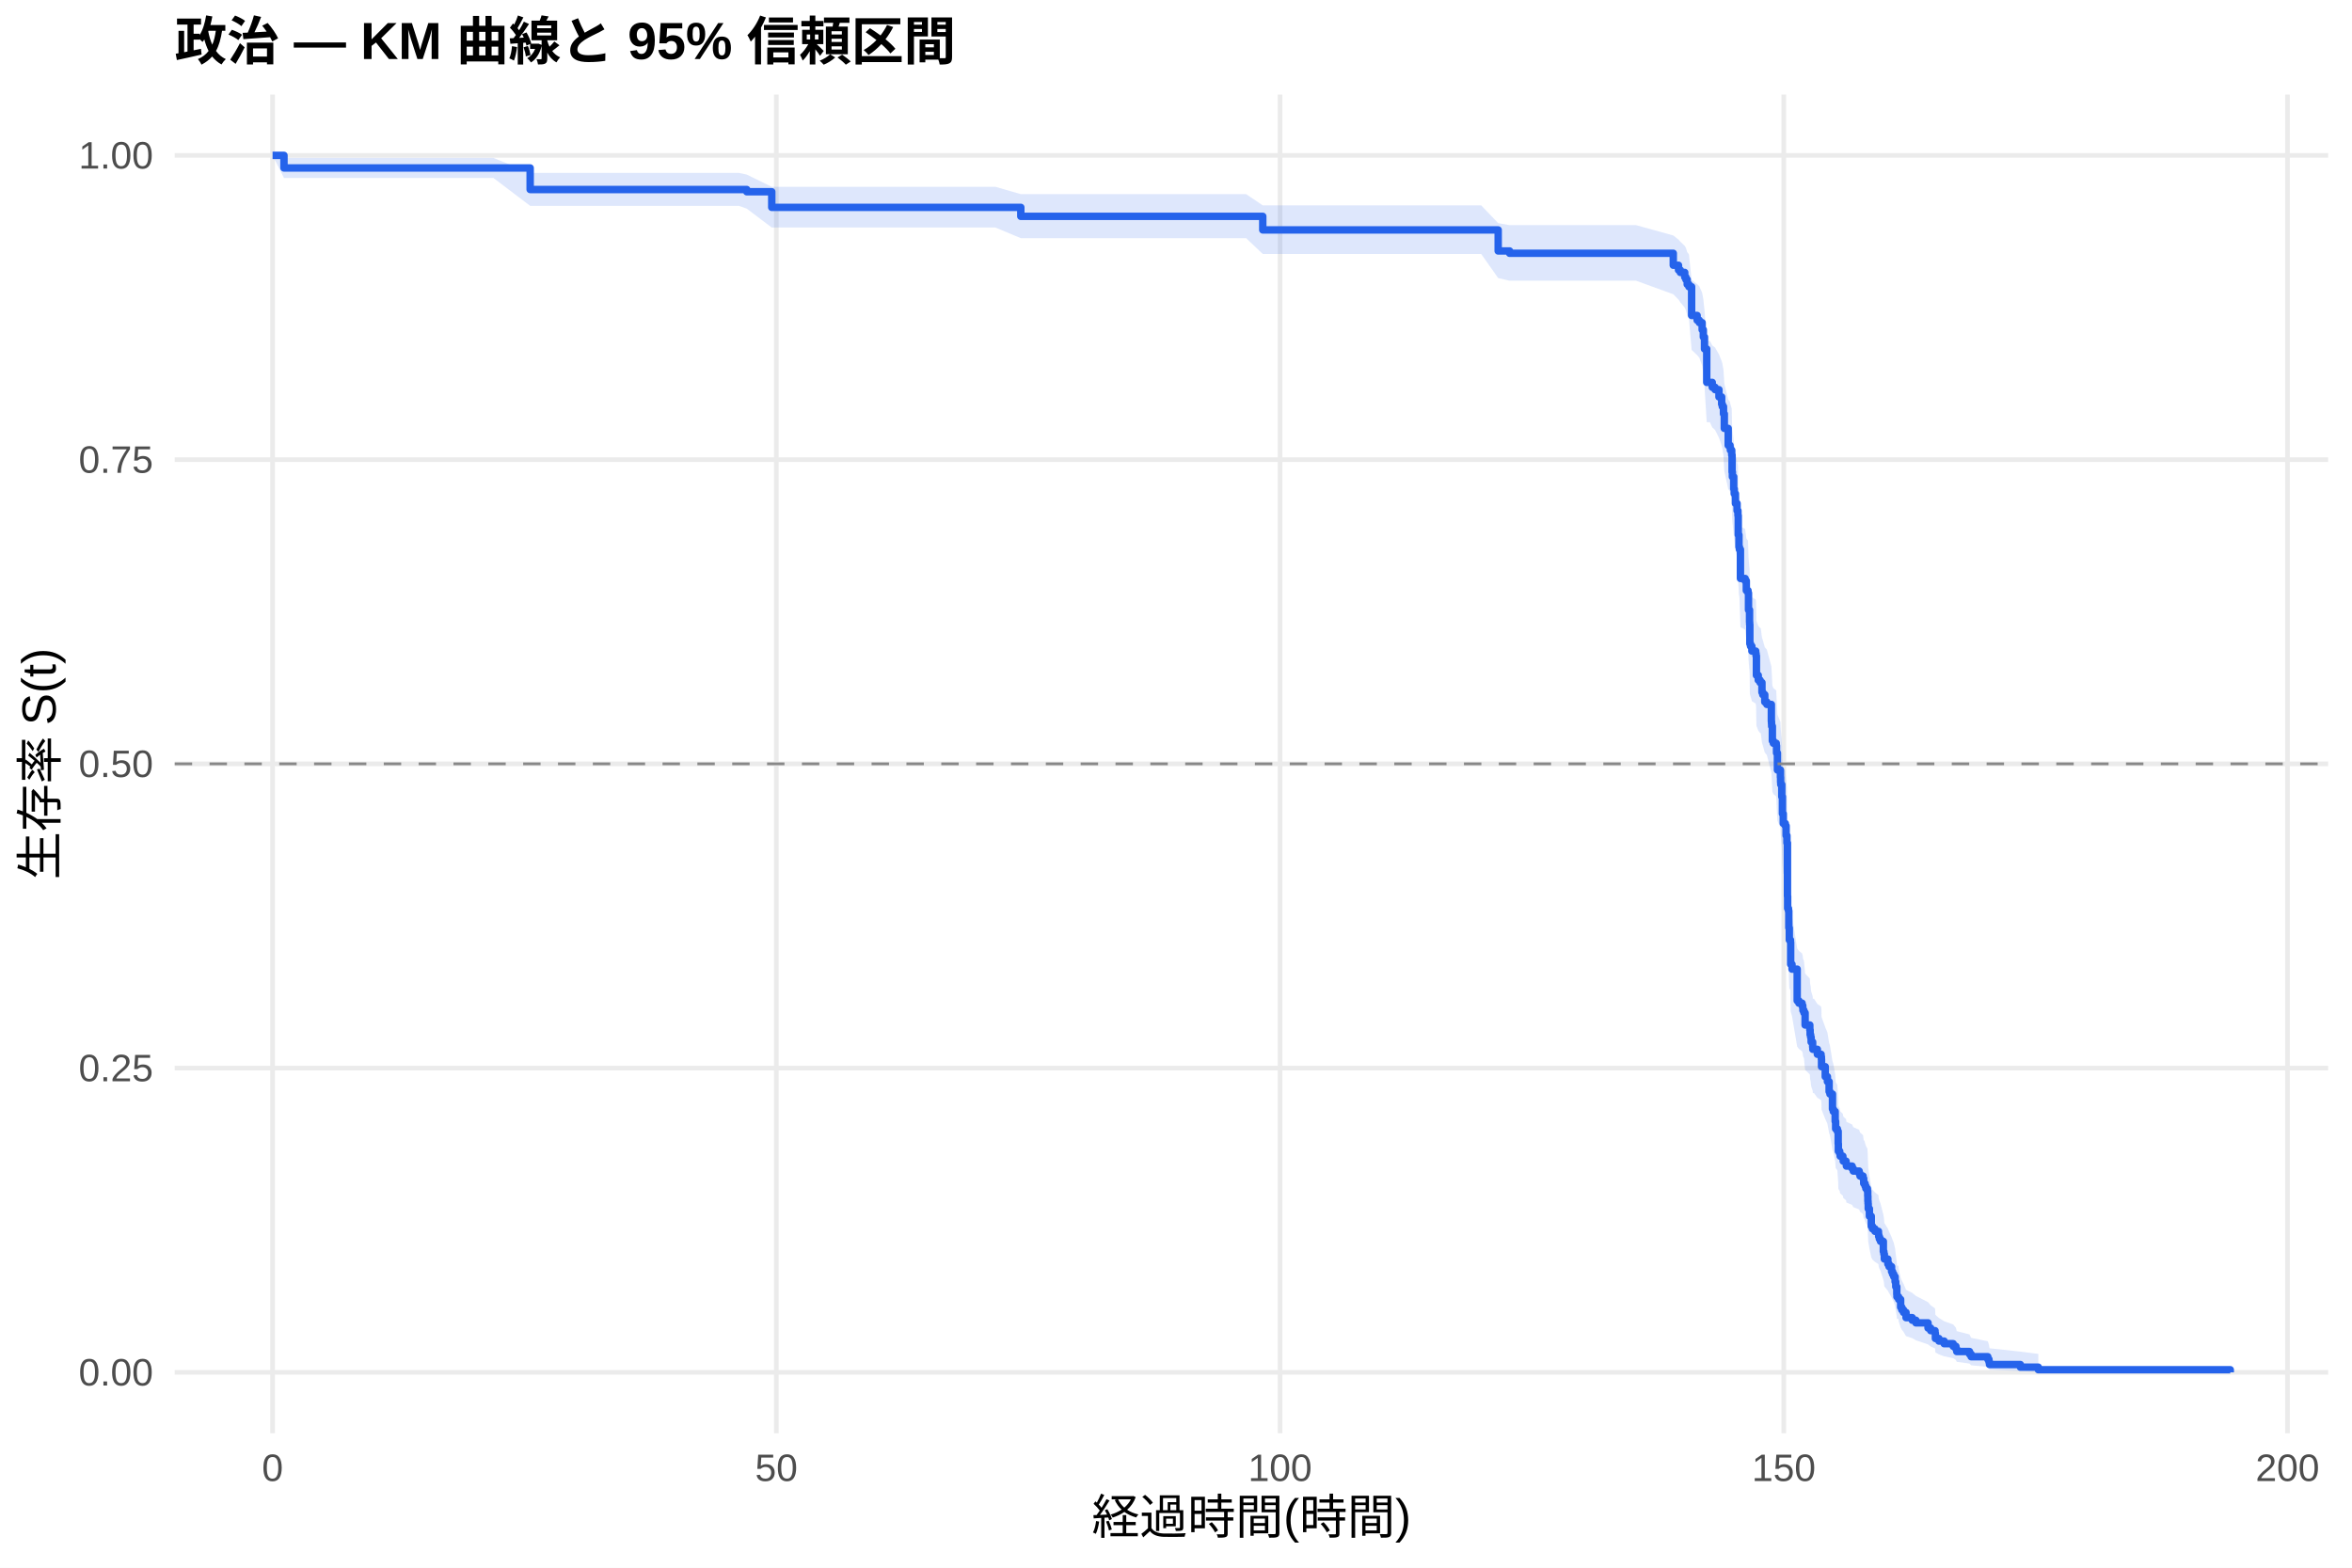
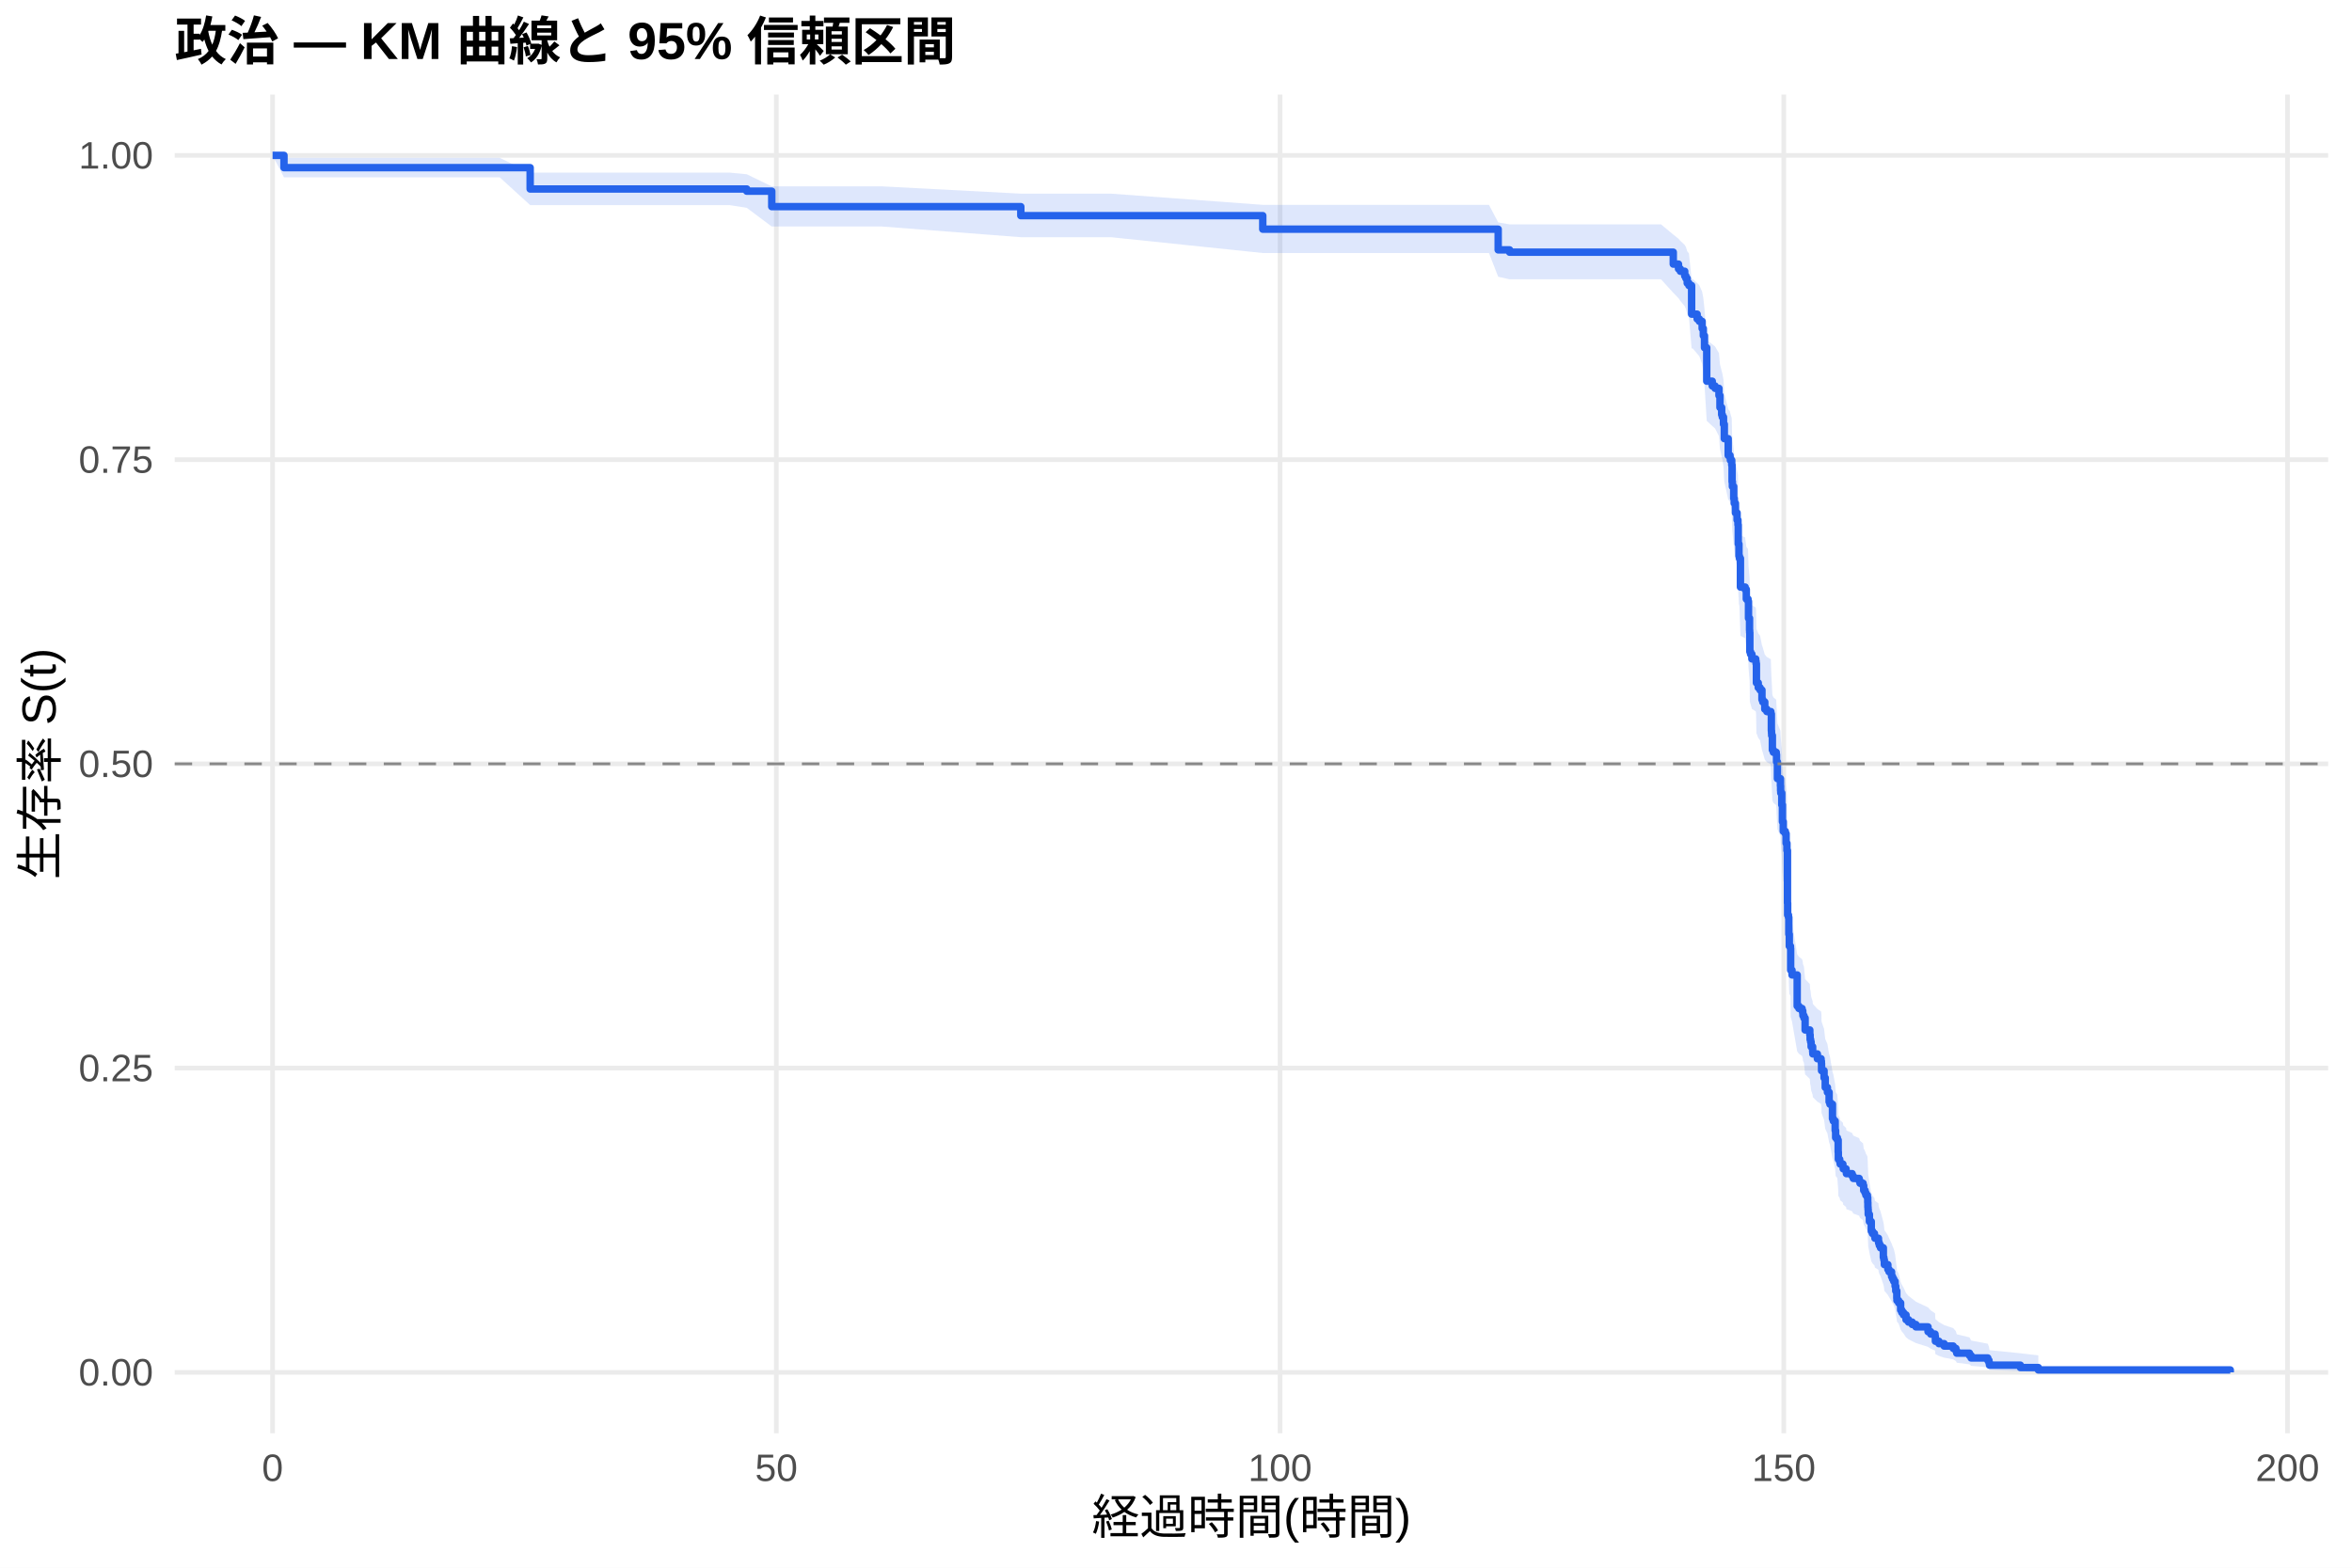
<svg xmlns="http://www.w3.org/2000/svg" width="540.00pt" height="360.00pt" viewBox="0 0 540.00 360.00">
  <g class="svglite">
    <defs>
      <style type="text/css">
    .svglite line, .svglite polyline, .svglite polygon, .svglite path, .svglite rect, .svglite circle {
      fill: none;
      stroke: #000000;
      stroke-linecap: round;
      stroke-linejoin: round;
      stroke-miterlimit: 10.00;
    }
    .svglite text {
      white-space: pre;
    }
    .svglite g.glyphgroup path {
      fill: inherit;
      stroke: none;
    }
  </style>
    </defs>
    <rect width="100%" height="100%" style="stroke: none; fill: #FFFFFF;" />
    <defs>
      <clipPath id="cpMC4wMHw1NDAuMDB8MC4wMHwzNjAuMDA=">
        <rect x="0.00" y="0.00" width="540.00" height="360.00" />
      </clipPath>
    </defs>
    <g clip-path="url(#cpMC4wMHw1NDAuMDB8MC4wMHwzNjAuMDA=)">
      <rect x="0" y="0.00" width="540.00" height="360.00" style="stroke-width: 1.07; stroke: none; fill: #FFFFFF;" />
    </g>
    <defs>
      <clipPath id="cpNDAuMTF8NTM0LjUyfDIxLjcxfDMyOS4xMg==">
        <rect x="40.11" y="21.71" width="494.41" height="307.41" />
      </clipPath>
    </defs>
    <g clip-path="url(#cpNDAuMTF8NTM0LjUyfDIxLjcxfDMyOS4xMg==)">
      <polyline points="40.11,315.14 534.52,315.14 " style="stroke-width: 1.07; stroke: #EBEBEB; stroke-linecap: butt;" />
      <polyline points="40.11,245.28 534.52,245.28 " style="stroke-width: 1.07; stroke: #EBEBEB; stroke-linecap: butt;" />
      <polyline points="40.11,175.41 534.52,175.41 " style="stroke-width: 1.07; stroke: #EBEBEB; stroke-linecap: butt;" />
      <polyline points="40.11,105.55 534.52,105.55 " style="stroke-width: 1.07; stroke: #EBEBEB; stroke-linecap: butt;" />
      <polyline points="40.11,35.68 534.52,35.68 " style="stroke-width: 1.07; stroke: #EBEBEB; stroke-linecap: butt;" />
      <polyline points="62.58,329.12 62.58,21.71 " style="stroke-width: 1.07; stroke: #EBEBEB; stroke-linecap: butt;" />
      <polyline points="178.24,329.12 178.24,21.71 " style="stroke-width: 1.07; stroke: #EBEBEB; stroke-linecap: butt;" />
      <polyline points="293.89,329.12 293.89,21.71 " style="stroke-width: 1.07; stroke: #EBEBEB; stroke-linecap: butt;" />
      <polyline points="409.54,329.12 409.54,21.71 " style="stroke-width: 1.07; stroke: #EBEBEB; stroke-linecap: butt;" />
      <polyline points="525.19,329.12 525.19,21.71 " style="stroke-width: 1.07; stroke: #EBEBEB; stroke-linecap: butt;" />
-       <polygon points="62.58,35.68 65.20,36.26 78.74,36.26 93.31,36.26 101.75,36.26 113.28,36.26 121.72,39.70 130.28,39.70 145.35,39.70 154.53,39.70 169.64,39.70 171.45,40.09 177.19,42.90 189.57,42.90 228.54,42.90 234.37,44.58 242.08,44.58 286.10,44.58 289.92,47.16 298.67,47.16 320.22,47.16 328.85,47.16 340.07,47.16 343.97,51.24 346.59,51.70 353.91,51.70 368.37,51.70 375.62,51.70 384.17,54.07 385.37,55.02 385.79,55.50 386.80,56.46 387.07,56.94 387.37,57.91 387.76,58.39 388.38,64.26 389.65,65.25 390.15,65.74 390.80,67.23 391.07,68.72 391.34,71.22 391.85,78.28 392.58,78.28 393.12,79.31 393.77,79.82 394.66,81.37 395.28,82.92 395.43,83.43 395.70,84.99 395.89,88.10 396.78,91.75 397.20,92.27 397.28,92.80 397.59,93.84 397.67,97.52 397.74,98.57 398.05,101.21 398.17,102.26 398.44,104.38 398.82,105.97 399.02,107.03 399.09,111.29 399.25,113.96 399.36,114.49 399.59,120.92 400.67,121.46 400.94,123.61 401.33,124.15 401.44,127.93 401.68,130.63 401.71,131.17 401.75,135.51 401.91,136.06 402.22,137.14 403.10,137.69 403.18,138.23 403.26,142.59 403.68,143.68 404.10,144.23 404.26,144.23 404.53,146.42 404.72,146.97 405.18,148.62 405.65,149.17 406.69,153.03 406.73,153.58 406.76,154.13 406.92,157.45 407.15,158.00 407.81,158.55 407.88,160.21 408.08,164.10 408.77,165.76 408.81,166.88 408.85,167.43 409.08,170.22 409.23,174.13 409.42,176.36 409.89,176.92 410.08,179.17 410.27,180.85 410.39,193.25 410.43,196.08 410.62,196.65 410.70,200.62 410.81,203.47 411.08,204.04 411.12,209.18 411.43,210.32 412.62,217.79 413.01,218.36 413.74,218.94 413.90,219.52 413.94,220.09 414.17,220.67 414.44,223.56 415.52,224.71 415.59,225.87 415.71,226.45 415.82,227.61 416.17,228.77 416.21,229.35 416.48,229.35 417.25,230.54 418.10,231.13 418.18,231.73 418.21,233.51 419.06,235.89 419.56,237.09 419.95,239.48 420.14,240.08 420.72,243.68 420.91,244.28 421.34,246.68 421.45,248.50 421.84,249.10 422.03,252.13 422.07,253.95 422.38,254.56 422.49,255.17 423.11,255.78 423.19,256.38 423.84,256.99 423.92,257.61 425.23,258.22 425.50,258.83 426.85,259.44 427.04,260.05 427.74,260.67 427.89,261.89 428.05,261.89 428.20,262.51 428.39,263.14 428.74,263.76 428.82,265.01 428.85,266.26 428.89,266.88 428.93,268.14 429.20,270.02 429.63,272.55 429.90,273.18 430.47,273.81 431.28,274.45 431.32,275.08 431.48,275.72 431.75,276.36 432.40,278.92 432.52,279.56 432.63,280.84 433.44,282.14 433.71,282.78 434.29,284.08 434.52,284.73 434.79,285.38 435.10,286.69 435.25,288.00 435.49,289.99 435.52,290.65 435.87,290.65 435.91,291.33 436.37,293.40 436.64,294.09 437.03,294.79 437.61,296.18 439.03,296.89 439.88,297.59 442.66,299.02 443.27,299.74 444.27,300.46 444.35,301.92 445.16,302.65 446.36,303.40 448.44,304.15 449.06,304.90 449.25,305.67 452.18,306.44 452.56,307.22 456.38,308.01 456.65,308.81 456.77,309.61 463.86,310.38 467.98,310.91 467.98,315.06 463.86,314.84 456.77,314.56 456.65,314.24 456.38,313.89 452.56,313.52 452.18,313.13 449.25,312.73 449.06,312.31 448.44,311.89 446.36,311.46 445.16,311.02 444.35,310.57 444.27,309.66 443.27,309.20 442.66,308.73 439.88,307.78 439.03,307.30 437.61,306.82 437.03,305.84 436.64,305.35 436.37,304.86 435.91,303.36 435.87,302.86 435.52,302.86 435.49,302.37 435.25,300.90 435.10,299.91 434.79,298.92 434.52,298.42 434.29,297.92 433.71,296.92 433.44,296.41 432.63,295.40 432.52,294.39 432.40,293.88 431.75,291.83 431.48,291.32 431.32,290.80 431.28,290.29 430.47,289.77 429.90,289.25 429.63,288.73 429.20,286.66 428.93,285.09 428.89,284.04 428.85,283.51 428.82,282.46 428.74,281.41 428.39,280.88 428.20,280.35 428.05,279.82 427.89,279.82 427.74,278.78 427.04,278.25 426.85,277.73 425.50,277.20 425.23,276.68 423.92,276.15 423.84,275.63 423.19,275.10 423.11,274.58 422.49,274.05 422.38,273.52 422.07,272.99 422.03,271.40 421.84,268.75 421.45,268.22 421.34,266.62 420.91,264.48 420.72,263.95 420.14,260.73 419.95,260.19 419.56,258.04 419.06,256.96 418.21,254.79 418.18,253.17 418.10,252.62 417.25,252.08 416.48,251.00 416.21,251.00 416.17,250.47 415.82,249.40 415.71,248.34 415.59,247.81 415.52,246.74 414.44,245.68 414.17,243.01 413.94,242.48 413.90,241.94 413.74,241.41 413.01,240.87 412.62,240.34 411.43,233.35 411.12,232.28 411.08,227.42 410.81,226.87 410.70,224.16 410.62,220.36 410.43,219.82 410.39,217.09 410.27,205.05 410.08,203.40 409.89,201.19 409.42,200.64 409.23,198.43 409.08,194.56 408.85,191.79 408.81,191.24 408.77,190.13 408.08,188.46 407.88,184.57 407.81,182.90 407.15,182.34 406.92,181.78 406.76,178.43 406.73,177.87 406.69,177.31 405.65,173.38 405.18,172.82 404.72,171.14 404.53,170.58 404.26,168.33 404.10,168.33 403.68,167.76 403.26,166.64 403.18,162.14 403.10,161.58 402.22,161.02 401.91,159.89 401.75,159.33 401.71,154.81 401.68,154.24 401.44,151.41 401.33,147.43 400.94,146.86 400.67,144.59 399.59,144.02 399.36,137.16 399.25,136.59 399.09,133.72 399.02,129.12 398.82,127.96 398.44,126.23 398.17,123.92 398.05,122.76 397.74,119.86 397.67,118.70 397.59,114.62 397.28,113.45 397.20,112.87 396.78,112.29 395.89,108.18 395.70,104.66 395.43,102.89 395.28,102.30 394.66,100.52 393.77,98.74 393.12,98.15 392.58,96.96 391.85,96.96 391.34,88.71 391.07,85.74 390.80,83.95 390.15,82.15 389.65,81.55 388.38,80.35 387.76,73.09 387.37,72.48 387.07,71.26 386.80,70.65 385.79,69.42 385.37,68.80 384.17,67.57 375.62,64.46 368.37,64.46 353.91,64.46 346.59,64.46 343.97,63.86 340.07,58.32 328.85,58.32 320.22,58.32 298.67,58.32 289.92,58.32 286.10,54.69 242.08,54.69 234.37,54.69 228.54,52.25 189.57,52.25 177.19,52.25 171.45,47.91 169.64,47.27 154.53,47.27 145.35,47.27 130.28,47.27 121.72,47.27 113.28,40.86 101.75,40.86 93.31,40.86 78.74,40.86 65.20,40.86 62.58,35.68 " style="stroke-width: 0.00; stroke: none; stroke-linecap: butt; fill: #2563EB; fill-opacity: 0.15;" />
-       <polyline points="62.58,35.68 65.20,36.26 78.74,36.26 93.31,36.26 101.75,36.26 113.28,36.26 121.72,39.70 130.28,39.70 145.35,39.70 154.53,39.70 169.64,39.70 171.45,40.09 177.19,42.90 189.57,42.90 228.54,42.90 234.37,44.58 242.08,44.58 286.10,44.58 289.92,47.16 298.67,47.16 320.22,47.16 328.85,47.16 340.07,47.16 343.97,51.24 346.59,51.70 353.91,51.70 368.37,51.70 375.62,51.70 384.17,54.07 385.37,55.02 385.79,55.50 386.80,56.46 387.07,56.94 387.37,57.91 387.76,58.39 388.38,64.26 389.65,65.25 390.15,65.74 390.80,67.23 391.07,68.72 391.34,71.22 391.85,78.28 392.58,78.28 393.12,79.31 393.77,79.82 394.66,81.37 395.28,82.92 395.43,83.43 395.70,84.99 395.89,88.10 396.78,91.75 397.20,92.27 397.28,92.80 397.59,93.84 397.67,97.52 397.74,98.57 398.05,101.21 398.17,102.26 398.44,104.38 398.82,105.97 399.02,107.03 399.09,111.29 399.25,113.96 399.36,114.49 399.59,120.92 400.67,121.46 400.94,123.61 401.33,124.15 401.44,127.93 401.68,130.63 401.71,131.17 401.75,135.51 401.91,136.06 402.22,137.14 403.10,137.69 403.18,138.23 403.26,142.59 403.68,143.68 404.10,144.23 404.26,144.23 404.53,146.42 404.72,146.97 405.18,148.62 405.65,149.17 406.69,153.03 406.73,153.58 406.76,154.13 406.92,157.45 407.15,158.00 407.81,158.55 407.88,160.21 408.08,164.10 408.77,165.76 408.81,166.88 408.85,167.43 409.08,170.22 409.23,174.13 409.42,176.36 409.89,176.92 410.08,179.17 410.27,180.85 410.39,193.25 410.43,196.08 410.62,196.65 410.70,200.62 410.81,203.47 411.08,204.04 411.12,209.18 411.43,210.32 412.62,217.79 413.01,218.36 413.74,218.94 413.90,219.52 413.94,220.09 414.17,220.67 414.44,223.56 415.52,224.71 415.59,225.87 415.71,226.45 415.82,227.61 416.17,228.77 416.21,229.35 416.48,229.35 417.25,230.54 418.10,231.13 418.18,231.73 418.21,233.51 419.06,235.89 419.56,237.09 419.95,239.48 420.14,240.08 420.72,243.68 420.91,244.28 421.34,246.68 421.45,248.50 421.84,249.10 422.03,252.13 422.07,253.95 422.38,254.56 422.49,255.17 423.11,255.78 423.19,256.38 423.84,256.99 423.92,257.61 425.23,258.22 425.50,258.83 426.85,259.44 427.04,260.05 427.74,260.67 427.89,261.89 428.05,261.89 428.20,262.51 428.39,263.14 428.74,263.76 428.82,265.01 428.85,266.26 428.89,266.88 428.93,268.14 429.20,270.02 429.63,272.55 429.90,273.18 430.47,273.81 431.28,274.45 431.32,275.08 431.48,275.72 431.75,276.36 432.40,278.92 432.52,279.56 432.63,280.84 433.44,282.14 433.71,282.78 434.29,284.08 434.52,284.73 434.79,285.38 435.10,286.69 435.25,288.00 435.49,289.99 435.52,290.65 435.87,290.65 435.91,291.33 436.37,293.40 436.64,294.09 437.03,294.79 437.61,296.18 439.03,296.89 439.88,297.59 442.66,299.02 443.27,299.74 444.27,300.46 444.35,301.92 445.16,302.65 446.36,303.40 448.44,304.15 449.06,304.90 449.25,305.67 452.18,306.44 452.56,307.22 456.38,308.01 456.65,308.81 456.77,309.61 463.86,310.38 467.98,310.91 " style="stroke-width: 1.07; stroke: none; stroke-linecap: butt;" />
-       <polyline points="467.98,315.06 463.86,314.84 456.77,314.56 456.65,314.24 456.38,313.89 452.56,313.52 452.18,313.13 449.25,312.73 449.06,312.31 448.44,311.89 446.36,311.46 445.16,311.02 444.35,310.57 444.27,309.66 443.27,309.20 442.66,308.73 439.88,307.78 439.03,307.30 437.61,306.82 437.03,305.84 436.64,305.35 436.37,304.86 435.91,303.36 435.87,302.86 435.52,302.86 435.49,302.37 435.25,300.90 435.10,299.91 434.79,298.92 434.52,298.42 434.29,297.92 433.71,296.92 433.44,296.41 432.63,295.40 432.52,294.39 432.40,293.88 431.75,291.83 431.48,291.32 431.32,290.80 431.28,290.29 430.47,289.77 429.90,289.25 429.63,288.73 429.20,286.66 428.93,285.09 428.89,284.04 428.85,283.51 428.82,282.46 428.74,281.41 428.39,280.88 428.20,280.35 428.05,279.82 427.89,279.82 427.74,278.78 427.04,278.25 426.85,277.73 425.50,277.20 425.23,276.68 423.92,276.15 423.84,275.63 423.19,275.10 423.11,274.58 422.49,274.05 422.38,273.52 422.07,272.99 422.03,271.40 421.84,268.75 421.45,268.22 421.34,266.62 420.91,264.48 420.72,263.95 420.14,260.73 419.95,260.19 419.56,258.04 419.06,256.96 418.21,254.79 418.18,253.17 418.10,252.62 417.25,252.08 416.48,251.00 416.21,251.00 416.17,250.47 415.82,249.40 415.71,248.34 415.59,247.81 415.52,246.74 414.44,245.68 414.17,243.01 413.94,242.48 413.90,241.94 413.74,241.41 413.01,240.87 412.62,240.34 411.43,233.35 411.12,232.28 411.08,227.42 410.81,226.87 410.70,224.16 410.62,220.36 410.43,219.82 410.39,217.09 410.27,205.05 410.08,203.40 409.89,201.19 409.42,200.64 409.23,198.43 409.08,194.56 408.85,191.79 408.81,191.24 408.77,190.13 408.08,188.46 407.88,184.57 407.81,182.90 407.15,182.34 406.92,181.78 406.76,178.43 406.73,177.87 406.69,177.31 405.65,173.38 405.18,172.82 404.72,171.14 404.53,170.58 404.26,168.33 404.10,168.33 403.68,167.76 403.26,166.64 403.18,162.14 403.10,161.58 402.22,161.02 401.91,159.89 401.75,159.33 401.71,154.81 401.68,154.24 401.44,151.41 401.33,147.43 400.94,146.86 400.67,144.59 399.59,144.02 399.36,137.16 399.25,136.59 399.09,133.72 399.02,129.12 398.82,127.96 398.44,126.23 398.17,123.92 398.05,122.76 397.74,119.86 397.67,118.70 397.59,114.62 397.28,113.45 397.20,112.87 396.78,112.29 395.89,108.18 395.70,104.66 395.43,102.89 395.28,102.30 394.66,100.52 393.77,98.74 393.12,98.15 392.58,96.96 391.85,96.96 391.34,88.71 391.07,85.74 390.80,83.95 390.15,82.15 389.65,81.55 388.38,80.35 387.76,73.09 387.37,72.48 387.07,71.26 386.80,70.65 385.79,69.42 385.37,68.80 384.17,67.57 375.62,64.46 368.37,64.46 353.91,64.46 346.59,64.46 343.97,63.86 340.07,58.32 328.85,58.32 320.22,58.32 298.67,58.32 289.92,58.32 286.10,54.69 242.08,54.69 234.37,54.69 228.54,52.25 189.57,52.25 177.19,52.25 171.45,47.91 169.64,47.27 154.53,47.27 145.35,47.27 130.28,47.27 121.72,47.27 113.28,40.86 101.75,40.86 93.31,40.86 78.74,40.86 65.20,40.86 62.58,35.68 " style="stroke-width: 1.07; stroke: none; stroke-linecap: butt;" />
-       <polyline points="62.58,35.68 65.20,35.68 65.20,38.57 78.74,38.57 78.74,38.57 93.31,38.57 93.31,38.57 101.75,38.57 101.75,38.57 113.28,38.57 113.28,38.57 121.72,38.57 121.72,43.52 130.28,43.52 130.28,43.52 145.35,43.52 145.35,43.52 154.53,43.52 154.53,43.52 169.64,43.52 169.64,43.52 171.45,43.52 171.45,44.03 177.19,44.03 177.19,47.62 189.57,47.62 189.57,47.62 228.54,47.62 228.54,47.62 234.37,47.62 234.37,49.68 242.08,49.68 242.08,49.68 286.10,49.68 286.10,49.68 289.92,49.68 289.92,52.80 298.67,52.80 298.67,52.80 320.22,52.80 320.22,52.80 328.85,52.80 328.85,52.80 340.07,52.80 340.07,52.80 343.97,52.80 343.97,57.63 346.59,57.63 346.59,58.16 353.91,58.16 353.91,58.16 368.37,58.16 368.37,58.16 375.62,58.16 375.62,58.16 384.17,58.16 384.17,60.91 385.37,60.91 385.37,62.01 385.79,62.01 385.79,62.56 386.80,62.56 386.80,63.65 387.07,63.65 387.07,64.20 387.37,64.20 387.37,65.30 387.76,65.30 387.76,65.85 388.38,65.85 388.38,72.44 389.65,72.44 389.65,73.54 390.15,73.54 390.15,74.09 390.80,74.09 390.80,75.73 391.07,75.73 391.07,77.38 391.34,77.38 391.34,80.13 391.85,80.13 391.85,87.81 392.58,87.81 392.58,87.81 393.12,87.81 393.12,88.93 393.77,88.93 393.77,89.48 394.66,89.48 394.66,91.15 395.28,91.15 395.28,92.82 395.43,92.82 395.43,93.37 395.70,93.37 395.70,95.04 395.89,95.04 395.89,98.37 396.78,98.37 396.78,102.27 397.20,102.27 397.20,102.82 397.28,102.82 397.28,103.38 397.59,103.38 397.59,104.49 397.67,104.49 397.67,108.38 397.74,108.38 397.74,109.49 398.05,109.49 398.05,112.27 398.17,112.27 398.17,113.38 398.44,113.38 398.44,115.61 398.82,115.61 398.82,117.27 399.02,117.27 399.02,118.38 399.09,118.38 399.09,122.83 399.25,122.83 399.25,125.61 399.36,125.61 399.36,126.17 399.59,126.17 399.59,132.84 400.67,132.84 400.67,133.39 400.94,133.39 400.94,135.61 401.33,135.61 401.33,136.17 401.44,136.17 401.44,140.06 401.68,140.06 401.68,142.84 401.71,142.84 401.71,143.40 401.75,143.40 401.75,147.84 401.91,147.84 401.91,148.40 402.22,148.40 402.22,149.51 403.10,149.51 403.10,150.07 403.18,150.07 403.18,150.62 403.26,150.62 403.26,155.07 403.68,155.07 403.68,156.18 404.10,156.18 404.10,156.74 404.26,156.74 404.26,156.74 404.53,156.74 404.53,158.97 404.72,158.97 404.72,159.52 405.18,159.52 405.18,161.20 405.65,161.20 405.65,161.76 406.69,161.76 406.69,165.66 406.73,165.66 406.73,166.22 406.76,166.22 406.76,166.78 406.92,166.78 406.92,170.12 407.15,170.12 407.15,170.68 407.81,170.68 407.81,171.24 407.88,171.24 407.88,172.91 408.08,172.91 408.08,176.82 408.77,176.82 408.77,178.49 408.81,178.49 408.81,179.60 408.85,179.60 408.85,180.16 409.08,180.16 409.08,182.95 409.23,182.95 409.23,186.86 409.42,186.86 409.42,189.09 409.89,189.09 409.89,189.64 410.08,189.64 410.08,191.88 410.27,191.88 410.27,193.55 410.39,193.55 410.39,205.82 410.43,205.82 410.43,208.61 410.62,208.61 410.62,209.17 410.70,209.17 410.70,213.07 410.81,213.07 410.81,215.86 411.08,215.86 411.08,216.42 411.12,216.42 411.12,221.44 411.43,221.44 411.43,222.55 412.62,222.55 412.62,229.80 413.01,229.80 413.01,230.36 413.74,230.36 413.74,230.92 413.90,230.92 413.90,231.48 413.94,231.48 413.94,232.03 414.17,232.03 414.17,232.59 414.44,232.59 414.44,235.38 415.52,235.38 415.52,236.50 415.59,236.50 415.59,237.61 415.71,237.61 415.71,238.17 415.82,238.17 415.82,239.29 416.17,239.29 416.17,240.40 416.21,240.40 416.21,240.96 416.48,240.96 416.48,240.96 417.25,240.96 417.25,242.10 418.10,242.10 418.10,242.67 418.18,242.67 418.18,243.24 418.21,243.24 418.21,244.95 419.06,244.95 419.06,247.24 419.56,247.24 419.56,248.38 419.95,248.38 419.95,250.66 420.14,250.66 420.14,251.23 420.72,251.23 420.72,254.65 420.91,254.65 420.91,255.23 421.34,255.23 421.34,257.51 421.45,257.51 421.45,259.22 421.84,259.22 421.84,259.79 422.03,259.79 422.03,262.64 422.07,262.64 422.07,264.36 422.38,264.36 422.38,264.93 422.49,264.93 422.49,265.50 423.11,265.50 423.11,266.07 423.19,266.07 423.19,266.64 423.84,266.64 423.84,267.21 423.92,267.21 423.92,267.78 425.23,267.78 425.23,268.35 425.50,268.35 425.50,268.92 426.85,268.92 426.85,269.49 427.04,269.49 427.04,270.06 427.74,270.06 427.74,270.63 427.89,270.63 427.89,271.77 428.05,271.77 428.05,271.77 428.20,271.77 428.20,272.35 428.39,272.35 428.39,272.93 428.74,272.93 428.74,273.51 428.82,273.51 428.82,274.67 428.85,274.67 428.85,275.82 428.89,275.82 428.89,276.40 428.93,276.40 428.93,277.56 429.20,277.56 429.20,279.29 429.63,279.29 429.63,281.60 429.90,281.60 429.90,282.18 430.47,282.18 430.47,282.76 431.28,282.76 431.28,283.34 431.32,283.34 431.32,283.92 431.48,283.92 431.48,284.50 431.75,284.50 431.75,285.07 432.40,285.07 432.40,287.39 432.52,287.39 432.52,287.96 432.63,287.96 432.63,289.12 433.44,289.12 433.44,290.28 433.71,290.28 433.71,290.86 434.29,290.86 434.29,292.01 434.52,292.01 434.52,292.59 434.79,292.59 434.79,293.17 435.10,293.17 435.10,294.33 435.25,294.33 435.25,295.48 435.49,295.48 435.49,297.22 435.52,297.22 435.52,297.80 435.87,297.80 435.87,297.80 435.91,297.80 435.91,298.39 436.37,298.39 436.37,300.19 436.64,300.19 436.64,300.79 437.03,300.79 437.03,301.38 437.61,301.38 437.61,302.58 439.03,302.58 439.03,303.18 439.88,303.18 439.88,303.78 442.66,303.78 442.66,304.97 443.27,304.97 443.27,305.57 444.27,305.57 444.27,306.17 444.35,306.17 444.35,307.37 445.16,307.37 445.16,307.96 446.36,307.96 446.36,308.56 448.44,308.56 448.44,309.16 449.06,309.16 449.06,309.76 449.25,309.76 449.25,310.36 452.18,310.36 452.18,310.96 452.56,310.96 452.56,311.55 456.38,311.55 456.38,312.15 456.65,312.15 456.65,312.75 456.77,312.75 456.77,313.35 463.86,313.35 463.86,313.95 467.98,313.95 467.98,314.54 512.05,314.54 512.05,315.14 " style="stroke-width: 1.71; stroke: #2563EB; stroke-linecap: butt;" />
+       <polygon points="62.58,35.68 65.20,36.25 75.57,36.25 91.73,36.25 106.30,36.25 114.74,36.25 121.72,39.64 126.27,39.64 143.27,39.64 158.34,39.64 167.52,39.64 171.45,40.02 177.19,42.80 182.63,42.80 202.56,42.80 234.37,44.47 241.54,44.47 255.07,44.47 289.92,47.04 299.09,47.04 311.66,47.04 333.21,47.04 341.85,47.04 343.97,51.07 346.59,51.52 353.06,51.52 366.90,51.52 381.36,51.52 384.17,53.87 385.37,54.82 385.79,55.30 386.80,56.25 387.07,56.73 387.37,57.69 387.76,58.18 388.38,64.02 388.61,64.02 389.65,65.01 390.15,65.50 390.80,66.99 391.07,68.48 391.34,70.98 391.85,78.04 393.12,79.06 393.77,79.57 394.66,81.10 394.89,83.65 395.28,85.19 395.43,85.70 395.70,87.25 395.89,90.34 396.78,93.96 397.20,94.48 397.28,95.00 397.59,96.04 397.67,99.68 397.74,100.73 398.05,103.34 398.17,104.39 398.44,106.49 398.82,108.07 399.02,109.12 399.09,113.34 399.25,115.98 399.36,116.51 399.59,122.89 400.67,123.42 400.94,125.55 401.33,126.09 401.44,129.83 401.68,132.51 401.71,133.05 401.75,137.34 401.91,137.88 402.22,138.96 403.10,139.50 403.18,140.04 403.26,144.36 403.68,145.44 404.10,145.98 404.53,148.15 404.72,148.69 405.18,150.32 405.65,150.86 406.57,151.40 406.69,155.21 406.73,155.76 406.76,156.30 406.92,159.57 407.15,160.12 407.81,160.67 407.88,162.31 408.08,166.14 408.77,167.79 408.81,168.89 408.85,169.43 409.08,172.18 409.23,176.04 409.42,178.25 409.89,178.80 410.08,181.02 410.27,182.68 410.39,194.92 410.43,197.71 410.62,198.27 410.70,202.19 410.81,205.00 411.08,205.57 411.12,210.64 411.43,211.77 412.62,219.13 413.01,219.70 413.74,220.27 413.90,220.84 413.94,221.40 414.17,221.97 414.44,224.82 415.52,225.96 415.59,227.11 415.71,227.68 415.82,228.82 416.17,229.97 416.21,230.54 417.25,231.69 418.10,232.26 418.18,232.83 418.21,234.56 418.79,236.29 419.06,238.59 419.56,239.75 419.95,242.06 420.14,242.64 420.72,246.12 420.91,246.70 421.34,249.03 421.45,250.78 421.84,251.37 422.03,254.30 422.07,256.06 422.38,256.65 422.49,257.24 423.11,257.82 423.19,258.41 423.84,259.00 423.92,259.59 425.23,260.18 425.50,260.78 426.85,261.37 427.04,261.96 427.74,262.55 427.89,263.74 428.20,264.33 428.39,264.93 428.74,265.52 428.82,266.72 428.85,267.91 428.89,268.51 428.93,269.70 429.20,271.51 429.63,273.92 429.90,274.52 430.36,275.12 430.47,275.73 431.28,276.34 431.32,276.94 431.48,277.55 431.75,278.16 432.40,280.60 432.52,281.22 432.63,282.45 433.44,283.68 433.71,284.30 434.29,285.54 434.52,286.16 434.79,286.78 435.10,288.03 435.25,289.28 435.49,291.17 435.52,291.81 435.91,292.44 436.37,294.36 436.64,295.00 437.03,295.65 437.61,296.94 438.18,297.59 439.03,298.25 439.88,298.91 442.66,300.23 443.27,300.90 444.27,301.57 444.35,302.92 445.16,303.60 446.36,304.29 448.44,304.99 449.06,305.69 449.25,306.40 452.18,307.11 452.56,307.84 456.38,308.57 456.65,309.31 456.77,310.05 463.86,310.76 467.98,311.25 467.98,315.07 463.86,314.87 456.77,314.61 456.65,314.31 456.38,313.99 452.56,313.65 452.18,313.30 449.25,312.93 449.06,312.55 448.44,312.17 446.36,311.77 445.16,311.37 444.35,310.96 444.27,310.13 443.27,309.71 442.66,309.29 439.88,308.42 439.03,307.99 438.18,307.55 437.61,307.10 437.03,306.21 436.64,305.76 436.37,305.31 435.91,303.94 435.52,303.49 435.49,303.02 435.25,301.63 435.10,300.70 434.79,299.75 434.52,299.28 434.29,298.81 433.71,297.86 433.44,297.38 432.63,296.42 432.52,295.46 432.40,294.98 431.75,293.04 431.48,292.56 431.32,292.07 431.28,291.58 430.47,291.09 430.36,290.60 429.90,290.11 429.63,289.62 429.20,287.65 428.93,286.17 428.89,285.17 428.85,284.68 428.82,283.68 428.74,282.68 428.39,282.18 428.20,281.68 427.89,281.18 427.74,280.18 427.04,279.67 426.85,279.17 425.50,278.67 425.23,278.16 423.92,277.66 423.84,277.15 423.19,276.65 423.11,276.14 422.49,275.63 422.38,275.13 422.07,274.62 422.03,273.10 421.84,270.55 421.45,270.04 421.34,268.50 420.91,266.45 420.72,265.94 420.14,262.85 419.95,262.33 419.56,260.26 419.06,259.23 418.79,257.15 418.21,255.59 418.18,254.03 418.10,253.51 417.25,252.99 416.21,251.95 416.17,251.42 415.82,250.38 415.71,249.33 415.59,248.81 415.52,247.76 414.44,246.71 414.17,244.08 413.94,243.56 413.90,243.03 413.74,242.50 413.01,241.98 412.62,241.45 411.43,234.57 411.12,233.51 411.08,228.72 410.81,228.19 410.70,225.52 410.62,221.78 410.43,221.24 410.39,218.56 410.27,206.70 410.08,205.08 409.89,202.91 409.42,202.37 409.23,200.19 409.08,196.38 408.85,193.66 408.81,193.11 408.77,192.02 408.08,190.38 407.88,186.54 407.81,184.90 407.15,184.35 406.92,183.80 406.76,180.50 406.73,179.95 406.69,179.40 406.57,175.54 405.65,174.99 405.18,174.44 404.72,172.78 404.53,172.22 404.10,170.01 403.68,169.46 403.26,168.35 403.18,163.90 403.10,163.35 402.22,162.79 401.91,161.68 401.75,161.12 401.71,156.66 401.68,156.10 401.44,153.30 401.33,149.37 400.94,148.81 400.67,146.56 399.59,146.00 399.36,139.23 399.25,138.67 399.09,135.83 399.02,131.29 398.82,130.15 398.44,128.44 398.17,126.16 398.05,125.02 397.74,122.16 397.67,121.01 397.59,116.99 397.28,115.84 397.20,115.26 396.78,114.68 395.89,110.64 395.70,107.16 395.43,105.41 395.28,104.83 394.89,103.08 394.66,100.16 393.77,98.40 393.12,97.82 391.85,96.64 391.34,88.37 391.07,85.39 390.80,83.60 390.15,81.80 389.65,81.20 388.61,80.00 388.38,80.00 387.76,72.76 387.37,72.15 387.07,70.93 386.80,70.32 385.79,69.09 385.37,68.48 384.17,67.24 381.36,64.14 366.90,64.14 353.06,64.14 346.59,64.14 343.97,63.55 341.85,58.10 333.21,58.10 311.66,58.10 299.09,58.10 289.92,58.10 255.07,54.47 241.54,54.47 234.37,54.47 202.56,52.02 182.63,52.02 177.19,52.02 171.45,47.73 167.52,47.10 158.34,47.10 143.27,47.10 126.27,47.10 121.72,47.10 114.74,40.73 106.30,40.73 91.73,40.73 75.57,40.73 65.20,40.73 62.58,35.68 " style="stroke-width: 0.00; stroke: none; stroke-linecap: butt; fill: #2563EB; fill-opacity: 0.15;" />
+       <polyline points="62.58,35.68 65.20,36.25 75.57,36.25 91.73,36.25 106.30,36.25 114.74,36.25 121.72,39.64 126.27,39.64 143.27,39.64 158.34,39.64 167.52,39.64 171.45,40.02 177.19,42.80 182.63,42.80 202.56,42.80 234.37,44.47 241.54,44.47 255.07,44.47 289.92,47.04 299.09,47.04 311.66,47.04 333.21,47.04 341.85,47.04 343.97,51.07 346.59,51.52 353.06,51.52 366.90,51.52 381.36,51.52 384.17,53.87 385.37,54.82 385.79,55.30 386.80,56.25 387.07,56.73 387.37,57.69 387.76,58.18 388.38,64.02 388.61,64.02 389.65,65.01 390.15,65.50 390.80,66.99 391.07,68.48 391.34,70.98 391.85,78.04 393.12,79.06 393.77,79.57 394.66,81.10 394.89,83.65 395.28,85.19 395.43,85.70 395.70,87.25 395.89,90.34 396.78,93.96 397.20,94.48 397.28,95.00 397.59,96.04 397.67,99.68 397.74,100.73 398.05,103.34 398.17,104.39 398.44,106.49 398.82,108.07 399.02,109.12 399.09,113.34 399.25,115.98 399.36,116.51 399.59,122.89 400.67,123.42 400.94,125.55 401.33,126.09 401.44,129.83 401.68,132.51 401.71,133.05 401.75,137.34 401.91,137.88 402.22,138.96 403.10,139.50 403.18,140.04 403.26,144.36 403.68,145.44 404.10,145.98 404.53,148.15 404.72,148.69 405.18,150.32 405.65,150.86 406.57,151.40 406.69,155.21 406.73,155.76 406.76,156.30 406.92,159.57 407.15,160.12 407.81,160.67 407.88,162.31 408.08,166.14 408.77,167.79 408.81,168.89 408.85,169.43 409.08,172.18 409.23,176.04 409.42,178.25 409.89,178.80 410.08,181.02 410.27,182.68 410.39,194.92 410.43,197.71 410.62,198.27 410.70,202.19 410.81,205.00 411.08,205.57 411.12,210.64 411.43,211.77 412.62,219.13 413.01,219.70 413.74,220.27 413.90,220.84 413.94,221.40 414.17,221.97 414.44,224.82 415.52,225.96 415.59,227.11 415.71,227.68 415.82,228.82 416.17,229.97 416.21,230.54 417.25,231.69 418.10,232.26 418.18,232.83 418.21,234.56 418.79,236.29 419.06,238.59 419.56,239.75 419.95,242.06 420.14,242.64 420.72,246.12 420.91,246.70 421.34,249.03 421.45,250.78 421.84,251.37 422.03,254.30 422.07,256.06 422.38,256.65 422.49,257.24 423.11,257.82 423.19,258.41 423.84,259.00 423.92,259.59 425.23,260.18 425.50,260.78 426.85,261.37 427.04,261.96 427.74,262.55 427.89,263.74 428.20,264.33 428.39,264.93 428.74,265.52 428.82,266.72 428.85,267.91 428.89,268.51 428.93,269.70 429.20,271.51 429.63,273.92 429.90,274.52 430.36,275.12 430.47,275.73 431.28,276.34 431.32,276.94 431.48,277.55 431.75,278.16 432.40,280.60 432.52,281.22 432.63,282.45 433.44,283.68 433.71,284.30 434.29,285.54 434.52,286.16 434.79,286.78 435.10,288.03 435.25,289.28 435.49,291.17 435.52,291.81 435.91,292.44 436.37,294.36 436.64,295.00 437.03,295.65 437.61,296.94 438.18,297.59 439.03,298.25 439.88,298.91 442.66,300.23 443.27,300.90 444.27,301.57 444.35,302.92 445.16,303.60 446.36,304.29 448.44,304.99 449.06,305.69 449.25,306.40 452.18,307.11 452.56,307.84 456.38,308.57 456.65,309.31 456.77,310.05 463.86,310.76 467.98,311.25 " style="stroke-width: 1.07; stroke: none; stroke-linecap: butt;" />
+       <polyline points="467.98,315.07 463.86,314.87 456.77,314.61 456.65,314.31 456.38,313.99 452.56,313.65 452.18,313.30 449.25,312.93 449.06,312.55 448.44,312.17 446.36,311.77 445.16,311.37 444.35,310.96 444.27,310.13 443.27,309.71 442.66,309.29 439.88,308.42 439.03,307.99 438.18,307.55 437.61,307.10 437.03,306.21 436.64,305.76 436.37,305.31 435.91,303.94 435.52,303.49 435.49,303.02 435.25,301.63 435.10,300.70 434.79,299.75 434.52,299.28 434.29,298.81 433.71,297.86 433.44,297.38 432.63,296.42 432.52,295.46 432.40,294.98 431.75,293.04 431.48,292.56 431.32,292.07 431.28,291.58 430.47,291.09 430.36,290.60 429.90,290.11 429.63,289.62 429.20,287.65 428.93,286.17 428.89,285.17 428.85,284.68 428.82,283.68 428.74,282.68 428.39,282.18 428.20,281.68 427.89,281.18 427.74,280.18 427.04,279.67 426.85,279.17 425.50,278.67 425.23,278.16 423.92,277.66 423.84,277.15 423.19,276.65 423.11,276.14 422.49,275.63 422.38,275.13 422.07,274.62 422.03,273.10 421.84,270.55 421.45,270.04 421.34,268.50 420.91,266.45 420.72,265.94 420.14,262.85 419.95,262.33 419.56,260.26 419.06,259.23 418.79,257.15 418.21,255.59 418.18,254.03 418.10,253.51 417.25,252.99 416.21,251.95 416.17,251.42 415.82,250.38 415.71,249.33 415.59,248.81 415.52,247.76 414.44,246.71 414.17,244.08 413.94,243.56 413.90,243.03 413.74,242.50 413.01,241.98 412.62,241.45 411.43,234.57 411.12,233.51 411.08,228.72 410.81,228.19 410.70,225.52 410.62,221.78 410.43,221.24 410.39,218.56 410.27,206.70 410.08,205.08 409.89,202.91 409.42,202.37 409.23,200.19 409.08,196.38 408.85,193.66 408.81,193.11 408.77,192.02 408.08,190.38 407.88,186.54 407.81,184.90 407.15,184.35 406.92,183.80 406.76,180.50 406.73,179.95 406.69,179.40 406.57,175.54 405.65,174.99 405.18,174.44 404.72,172.78 404.53,172.22 404.10,170.01 403.68,169.46 403.26,168.35 403.18,163.90 403.10,163.35 402.22,162.79 401.91,161.68 401.75,161.12 401.71,156.66 401.68,156.10 401.44,153.30 401.33,149.37 400.94,148.81 400.67,146.56 399.59,146.00 399.36,139.23 399.25,138.67 399.09,135.83 399.02,131.29 398.82,130.15 398.44,128.44 398.17,126.16 398.05,125.02 397.74,122.16 397.67,121.01 397.59,116.99 397.28,115.84 397.20,115.26 396.78,114.68 395.89,110.64 395.70,107.16 395.43,105.41 395.28,104.83 394.89,103.08 394.66,100.16 393.77,98.40 393.12,97.82 391.85,96.64 391.34,88.37 391.07,85.39 390.80,83.60 390.15,81.80 389.65,81.20 388.61,80.00 388.38,80.00 387.76,72.76 387.37,72.15 387.07,70.93 386.80,70.32 385.79,69.09 385.37,68.48 384.17,67.24 381.36,64.14 366.90,64.14 353.06,64.14 346.59,64.14 343.97,63.55 341.85,58.10 333.21,58.10 311.66,58.10 299.09,58.10 289.92,58.10 255.07,54.47 241.54,54.47 234.37,54.47 202.56,52.02 182.63,52.02 177.19,52.02 171.45,47.73 167.52,47.10 158.34,47.10 143.27,47.10 126.27,47.10 121.72,47.10 114.74,40.73 106.30,40.73 91.73,40.73 75.57,40.73 65.20,40.73 62.58,35.68 " style="stroke-width: 1.07; stroke: none; stroke-linecap: butt;" />
+       <polyline points="62.58,35.68 65.20,35.68 65.20,38.50 75.57,38.50 75.57,38.50 91.73,38.50 91.73,38.50 106.30,38.50 106.30,38.50 114.74,38.50 114.74,38.50 121.72,38.50 121.72,43.40 126.27,43.40 126.27,43.40 143.27,43.40 143.27,43.40 158.34,43.40 158.34,43.40 167.52,43.40 167.52,43.40 171.45,43.40 171.45,43.90 177.19,43.90 177.19,47.45 182.63,47.45 182.63,47.45 202.56,47.45 202.56,47.45 234.37,47.45 234.37,49.52 241.54,49.52 241.54,49.52 255.07,49.52 255.07,49.52 289.92,49.52 289.92,52.63 299.09,52.63 299.09,52.63 311.66,52.63 311.66,52.63 333.21,52.63 333.21,52.63 341.85,52.63 341.85,52.63 343.97,52.63 343.97,57.38 346.59,57.38 346.59,57.91 353.06,57.91 353.06,57.91 366.90,57.91 366.90,57.91 381.36,57.91 381.36,57.91 384.17,57.91 384.17,60.65 385.37,60.65 385.37,61.74 385.79,61.74 385.79,62.29 386.80,62.29 386.80,63.38 387.07,63.38 387.07,63.93 387.37,63.93 387.37,65.02 387.76,65.02 387.76,65.57 388.38,65.57 388.38,72.14 388.61,72.14 388.61,72.14 389.65,72.14 389.65,73.24 390.15,73.24 390.15,73.79 390.80,73.79 390.80,75.44 391.07,75.44 391.07,77.09 391.34,77.09 391.34,79.84 391.85,79.84 391.85,87.53 393.12,87.53 393.12,88.63 393.77,88.63 393.77,89.18 394.66,89.18 394.66,90.83 394.89,90.83 394.89,93.58 395.28,93.58 395.28,95.23 395.43,95.23 395.43,95.78 395.70,95.78 395.70,97.43 395.89,97.43 395.89,100.73 396.78,100.73 396.78,104.58 397.20,104.58 397.20,105.13 397.28,105.13 397.28,105.68 397.59,105.68 397.59,106.78 397.67,106.78 397.67,110.62 397.74,110.62 397.74,111.72 398.05,111.72 398.05,114.47 398.17,114.47 398.17,115.57 398.44,115.57 398.44,117.77 398.82,117.77 398.82,119.42 399.02,119.42 399.02,120.52 399.09,120.52 399.09,124.92 399.25,124.92 399.25,127.67 399.36,127.67 399.36,128.22 399.59,128.22 399.59,134.81 400.67,134.81 400.67,135.36 400.94,135.36 400.94,137.56 401.33,137.56 401.33,138.11 401.44,138.11 401.44,141.96 401.68,141.96 401.68,144.71 401.71,144.71 401.71,145.26 401.75,145.26 401.75,149.66 401.91,149.66 401.91,150.21 402.22,150.21 402.22,151.31 403.10,151.31 403.10,151.86 403.18,151.86 403.18,152.41 403.26,152.41 403.26,156.81 403.68,156.81 403.68,157.91 404.10,157.91 404.10,158.46 404.53,158.46 404.53,160.65 404.72,160.65 404.72,161.20 405.18,161.20 405.18,162.85 405.65,162.85 405.65,163.40 406.57,163.40 406.57,163.95 406.69,163.95 406.69,167.80 406.73,167.80 406.73,168.35 406.76,168.35 406.76,168.90 406.92,168.90 406.92,172.20 407.15,172.20 407.15,172.75 407.81,172.75 407.81,173.30 407.88,173.30 407.88,174.95 408.08,174.95 408.08,178.80 408.77,178.80 408.77,180.45 408.81,180.45 408.81,181.55 408.85,181.55 408.85,182.10 409.08,182.10 409.08,184.84 409.23,184.84 409.23,188.69 409.42,188.69 409.42,190.89 409.89,190.89 409.89,191.44 410.08,191.44 410.08,193.64 410.27,193.64 410.27,195.29 410.39,195.29 410.39,207.39 410.43,207.39 410.43,210.13 410.62,210.13 410.62,210.68 410.70,210.68 410.70,214.53 410.81,214.53 410.81,217.28 411.08,217.28 411.08,217.83 411.12,217.83 411.12,222.78 411.43,222.78 411.43,223.88 412.62,223.88 412.62,231.03 413.01,231.03 413.01,231.58 413.74,231.58 413.74,232.13 413.90,232.13 413.90,232.68 413.94,232.68 413.94,233.23 414.17,233.23 414.17,233.78 414.44,233.78 414.44,236.52 415.52,236.52 415.52,237.62 415.59,237.62 415.59,238.72 415.71,238.72 415.71,239.27 415.82,239.27 415.82,240.37 416.17,240.37 416.17,241.47 416.21,241.47 416.21,242.02 417.25,242.02 417.25,243.12 418.10,243.12 418.10,243.67 418.18,243.67 418.18,244.22 418.21,244.22 418.21,245.87 418.79,245.87 418.79,247.52 419.06,247.52 419.06,249.72 419.56,249.72 419.56,250.82 419.95,250.82 419.95,253.02 420.14,253.02 420.14,253.57 420.72,253.57 420.72,256.87 420.91,256.87 420.91,257.42 421.34,257.42 421.34,259.61 421.45,259.61 421.45,261.26 421.84,261.26 421.84,261.81 422.03,261.81 422.03,264.56 422.07,264.56 422.07,266.21 422.38,266.21 422.38,266.76 422.49,266.76 422.49,267.31 423.11,267.31 423.11,267.86 423.19,267.86 423.19,268.41 423.84,268.41 423.84,268.96 423.92,268.96 423.92,269.51 425.23,269.51 425.23,270.06 425.50,270.06 425.50,270.61 426.85,270.61 426.85,271.16 427.04,271.16 427.04,271.71 427.74,271.71 427.74,272.26 427.89,272.26 427.89,273.36 428.20,273.36 428.20,273.91 428.39,273.91 428.39,274.46 428.74,274.46 428.74,275.01 428.82,275.01 428.82,276.11 428.85,276.11 428.85,277.21 428.89,277.21 428.89,277.76 428.93,277.76 428.93,278.86 429.20,278.86 429.20,280.51 429.63,280.51 429.63,282.71 429.90,282.71 429.90,283.26 430.36,283.26 430.36,283.81 430.47,283.81 430.47,284.35 431.28,284.35 431.28,284.90 431.32,284.90 431.32,285.45 431.48,285.45 431.48,286.00 431.75,286.00 431.75,286.55 432.40,286.55 432.40,288.75 432.52,288.75 432.52,289.30 432.63,289.30 432.63,290.40 433.44,290.40 433.44,291.50 433.71,291.50 433.71,292.05 434.29,292.05 434.29,293.15 434.52,293.15 434.52,293.70 434.79,293.70 434.79,294.25 435.10,294.25 435.10,295.35 435.25,295.35 435.25,296.45 435.49,296.45 435.49,298.10 435.52,298.10 435.52,298.65 435.91,298.65 435.91,299.20 436.37,299.20 436.37,300.85 436.64,300.85 436.64,301.40 437.03,301.40 437.03,301.95 437.61,301.95 437.61,303.05 438.18,303.05 438.18,303.60 439.03,303.60 439.03,304.15 439.88,304.15 439.88,304.70 442.66,304.70 442.66,305.80 443.27,305.80 443.27,306.35 444.27,306.35 444.27,306.90 444.35,306.90 444.35,308.00 445.16,308.00 445.16,308.55 446.36,308.55 446.36,309.10 448.44,309.10 448.44,309.64 449.06,309.64 449.06,310.19 449.25,310.19 449.25,310.74 452.18,310.74 452.18,311.29 452.56,311.29 452.56,311.84 456.38,311.84 456.38,312.39 456.65,312.39 456.65,312.94 456.77,312.94 456.77,313.49 463.86,313.49 463.86,314.04 467.98,314.04 467.98,314.59 512.05,314.59 512.05,315.14 " style="stroke-width: 1.71; stroke: #2563EB; stroke-linecap: butt;" />
      <line x1="40.11" y1="175.41" x2="534.52" y2="175.41" style="stroke-width: 0.64; stroke: #888888; stroke-dasharray: 4.00,4.00; stroke-linecap: butt;" />
    </g>
    <g clip-path="url(#cpMC4wMHw1NDAuMDB8MC4wMHwzNjAuMDA=)">
      <text x="35.18" y="318.17" text-anchor="end" style="font-size: 8.80px;fill: #4D4D4D; font-family: &quot;Liberation Sans&quot;;" textLength="17.11px" lengthAdjust="spacingAndGlyphs">0.00</text>
      <text x="35.18" y="248.30" text-anchor="end" style="font-size: 8.80px;fill: #4D4D4D; font-family: &quot;Liberation Sans&quot;;" textLength="17.11px" lengthAdjust="spacingAndGlyphs">0.25</text>
      <text x="35.18" y="178.44" text-anchor="end" style="font-size: 8.80px;fill: #4D4D4D; font-family: &quot;Liberation Sans&quot;;" textLength="17.11px" lengthAdjust="spacingAndGlyphs">0.50</text>
      <text x="35.18" y="108.57" text-anchor="end" style="font-size: 8.80px;fill: #4D4D4D; font-family: &quot;Liberation Sans&quot;;" textLength="17.11px" lengthAdjust="spacingAndGlyphs">0.75</text>
      <text x="35.18" y="38.71" text-anchor="end" style="font-size: 8.80px;fill: #4D4D4D; font-family: &quot;Liberation Sans&quot;;" textLength="17.11px" lengthAdjust="spacingAndGlyphs">1.00</text>
      <text x="62.58" y="340.10" text-anchor="middle" style="font-size: 8.80px;fill: #4D4D4D; font-family: &quot;Liberation Sans&quot;;" textLength="4.89px" lengthAdjust="spacingAndGlyphs">0</text>
      <text x="178.24" y="340.10" text-anchor="middle" style="font-size: 8.80px;fill: #4D4D4D; font-family: &quot;Liberation Sans&quot;;" textLength="9.78px" lengthAdjust="spacingAndGlyphs">50</text>
      <text x="293.89" y="340.10" text-anchor="middle" style="font-size: 8.80px;fill: #4D4D4D; font-family: &quot;Liberation Sans&quot;;" textLength="14.67px" lengthAdjust="spacingAndGlyphs">100</text>
      <text x="409.54" y="340.10" text-anchor="middle" style="font-size: 8.80px;fill: #4D4D4D; font-family: &quot;Liberation Sans&quot;;" textLength="14.67px" lengthAdjust="spacingAndGlyphs">150</text>
      <text x="525.19" y="340.10" text-anchor="middle" style="font-size: 8.80px;fill: #4D4D4D; font-family: &quot;Liberation Sans&quot;;" textLength="14.67px" lengthAdjust="spacingAndGlyphs">200</text>
      <text x="287.32" y="352.24" text-anchor="middle" style="font-size: 11.00px; font-family: &quot;Liberation Sans&quot;;" textLength="73.31px" lengthAdjust="spacingAndGlyphs">経過時間(時間)</text>
      <text transform="translate(13.05,175.41) rotate(-90)" text-anchor="middle" style="font-size: 11.00px; font-family: &quot;Liberation Sans&quot;;" textLength="53.78px" lengthAdjust="spacingAndGlyphs">生存率 S(t)</text>
      <text x="40.11" y="13.74" style="font-size: 12.00px; font-weight: bold; font-family: &quot;Liberation Sans&quot;;" textLength="179.33px" lengthAdjust="spacingAndGlyphs">政治 — KM 曲線と 95% 信頼区間</text>
    </g>
  </g>
</svg>
